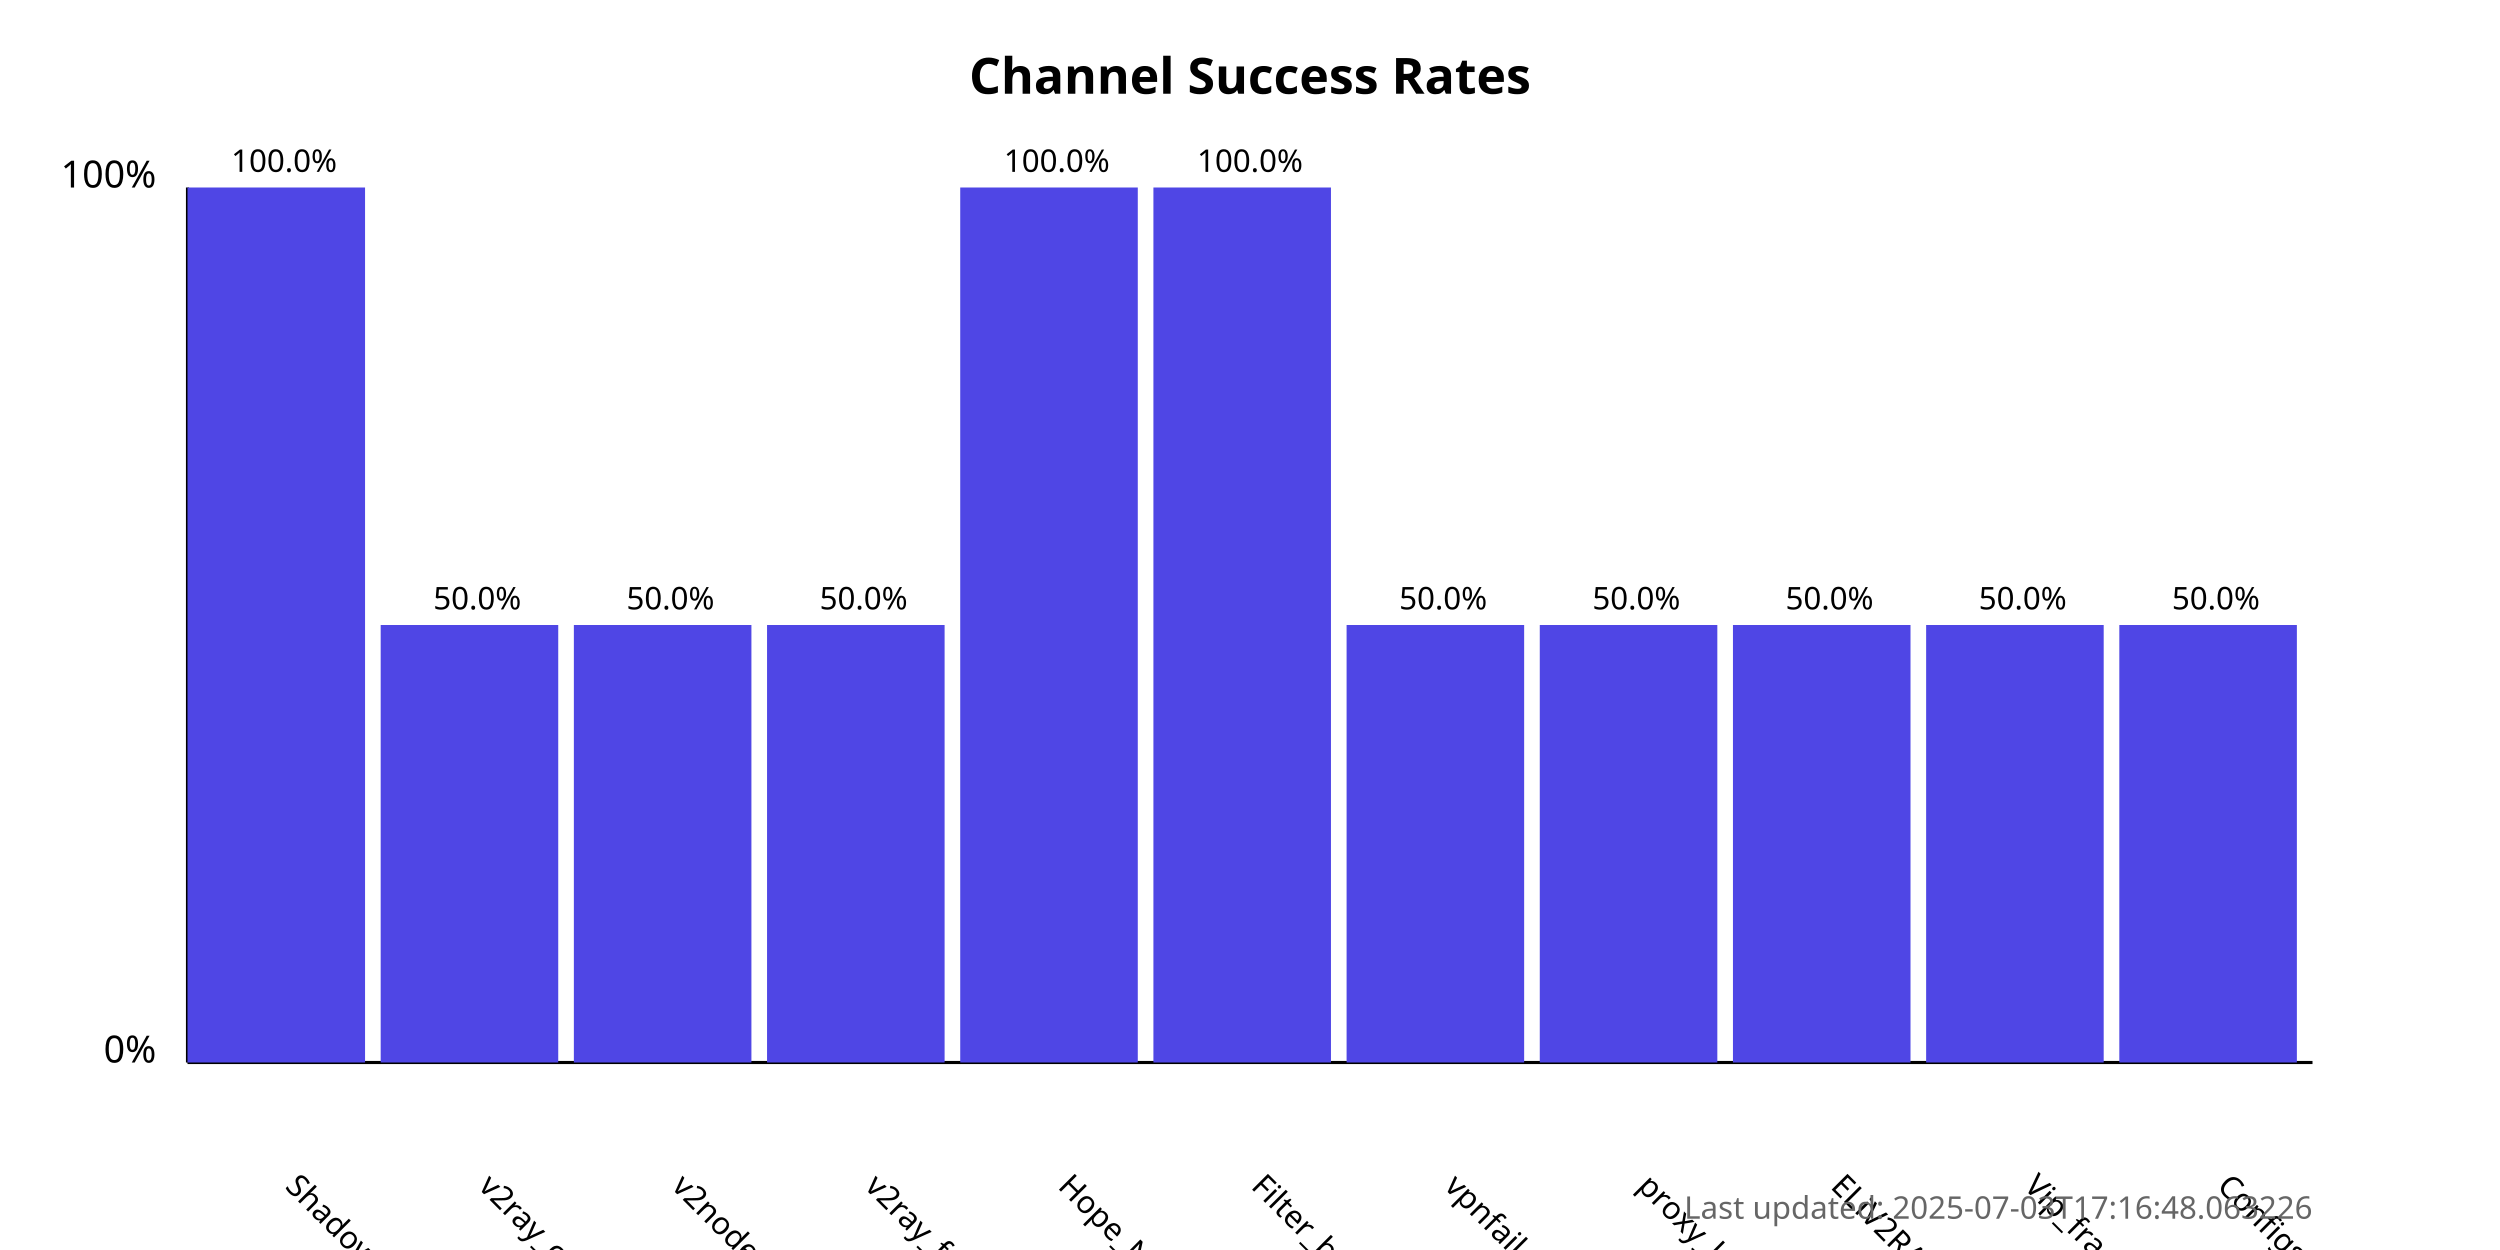
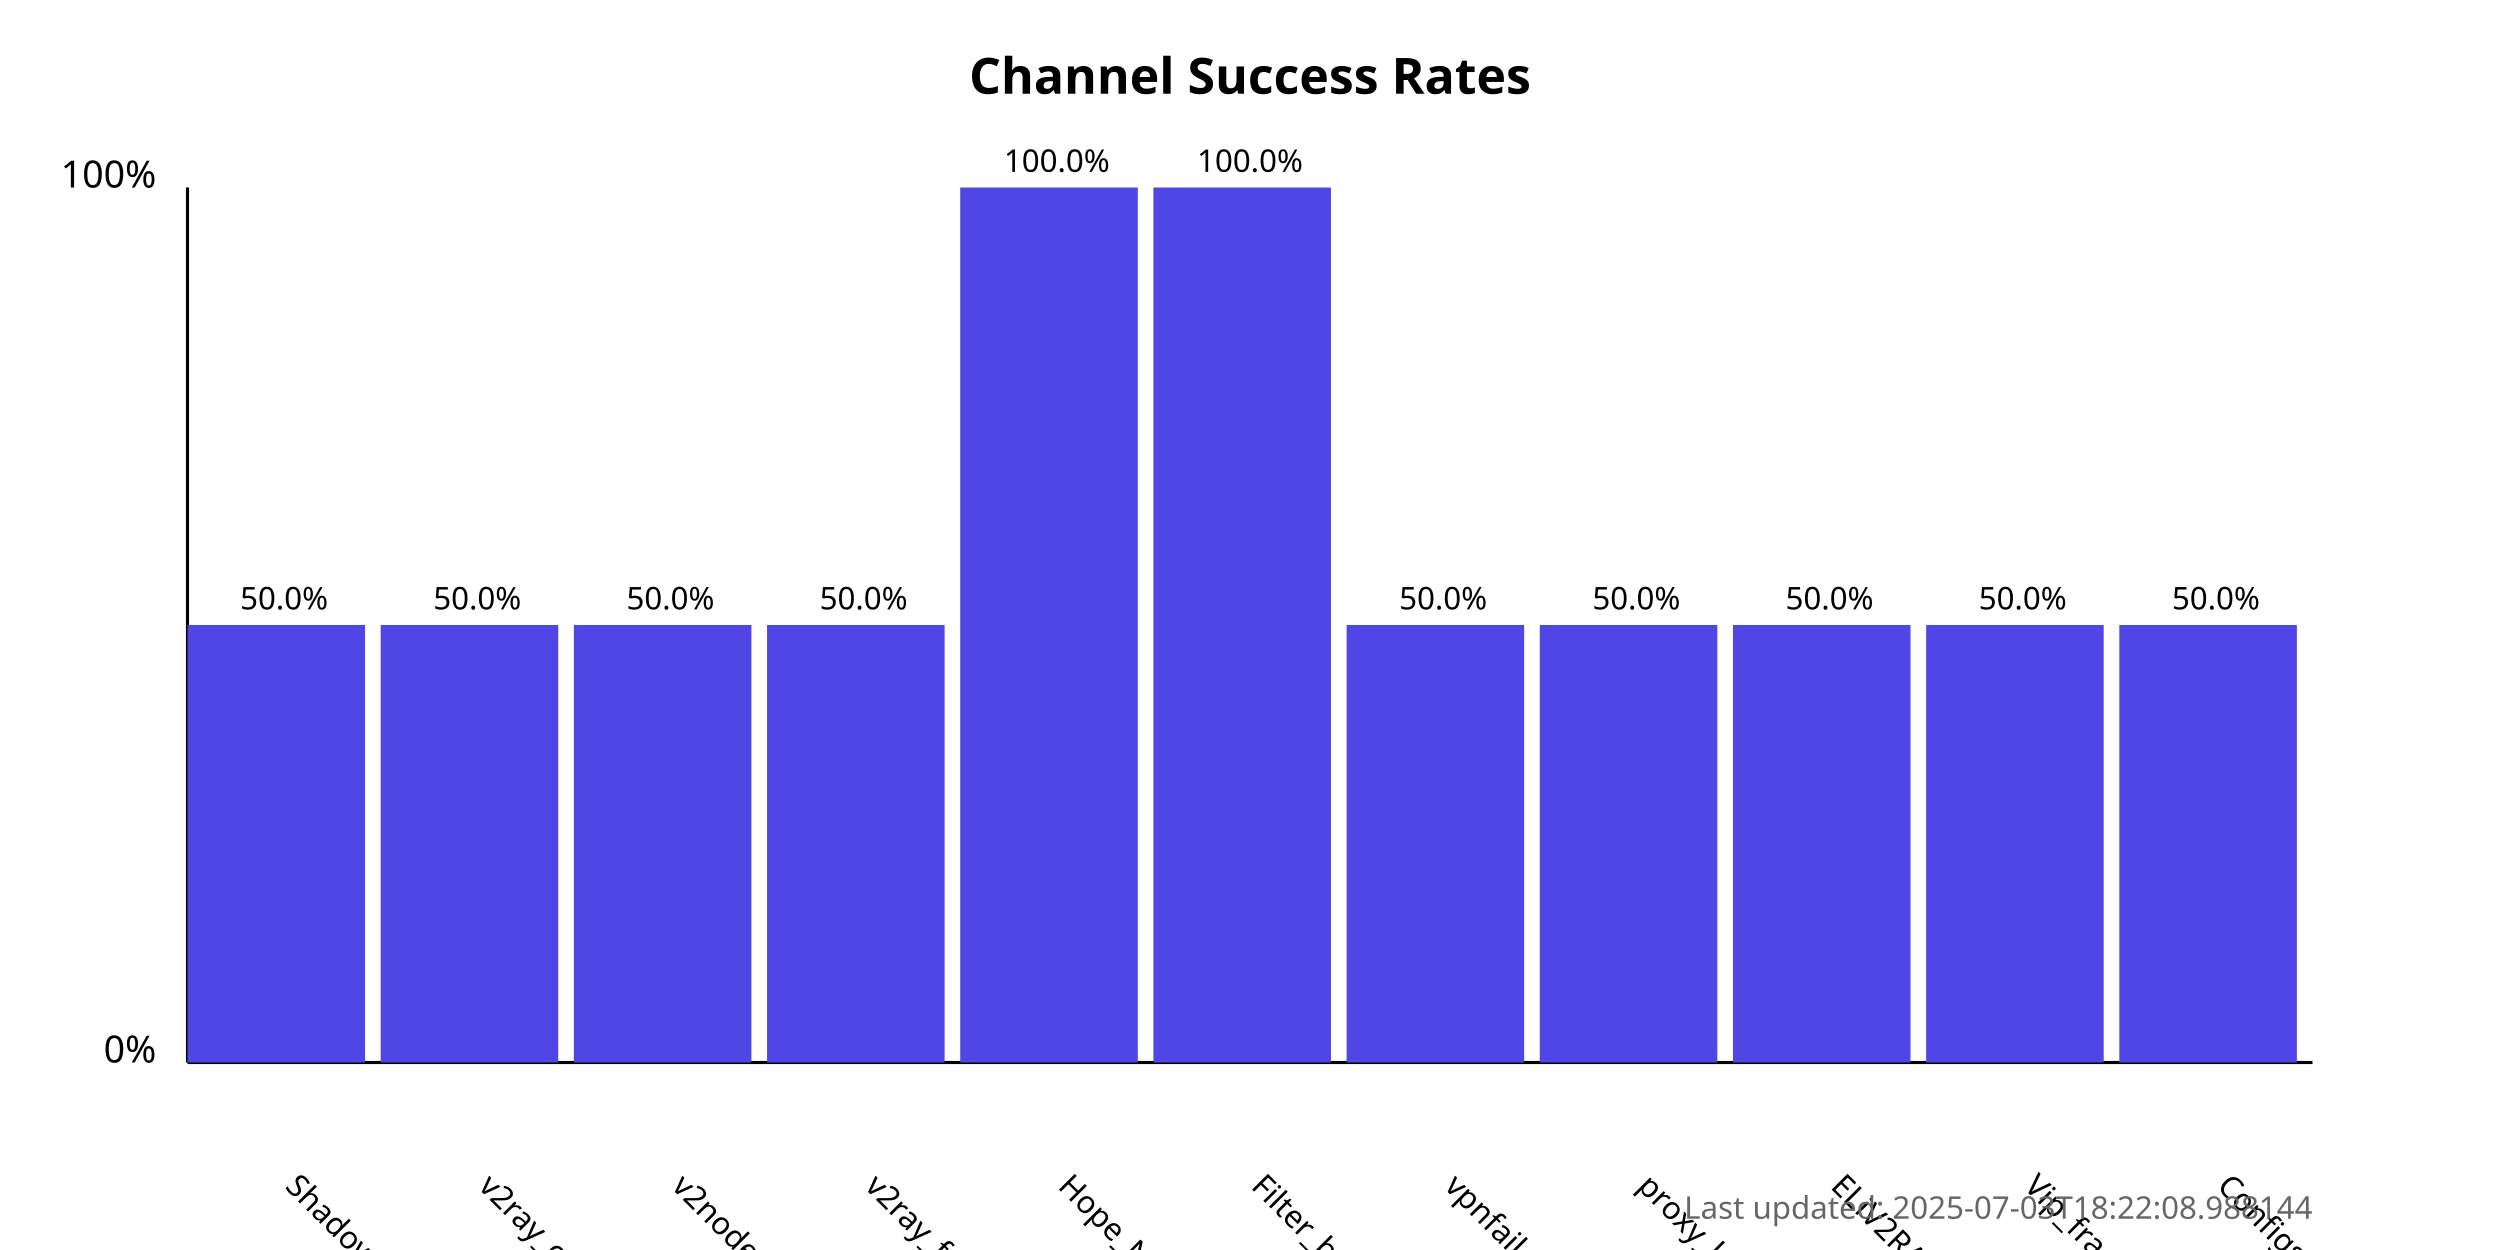
<svg xmlns="http://www.w3.org/2000/svg" width="800" height="400">
  <style>
            .chart-title { font: bold 16px sans-serif; }
            .axis-label { font: 12px sans-serif; }
            .tick-label { font: 10px sans-serif; }
            .bar { fill: #4f46e5; }
            .bar:hover { fill: #6366f1; }
            .timestamp { font: 10px sans-serif; fill: #666; }
        </style>
  <text x="400.0" y="30" text-anchor="middle" class="chart-title">
            Channel Success Rates
        </text>
  <line x1="60" y1="340" x2="60" y2="60" stroke="black" stroke-width="1" />
  <line x1="60" y1="340" x2="740" y2="340" stroke="black" stroke-width="1" />
  <text x="50" y="340" text-anchor="end" class="axis-label">0%</text>
  <text x="50" y="60" text-anchor="end" class="axis-label">100%</text>
  <g>
-     <rect x="60" y="60.0" width="56.818" height="280.0" class="bar" />
+     <rect x="60" y="200.0" width="56.818" height="140.0" class="bar" />
    <text x="90.909" y="380" transform="rotate(45, 90.90909, 380)" text-anchor="start" class="tick-label">
                ShadowProxy66
            </text>
-     <text x="90.909" y="55.0" text-anchor="middle" class="tick-label">
-                 100.0%
+     <text x="90.909" y="195.0" text-anchor="middle" class="tick-label">
+                 50.0%
            </text>
  </g>
  <g>
    <rect x="121.818" y="200.0" width="56.818" height="140.0" class="bar" />
    <text x="152.727" y="380" transform="rotate(45, 152.7273, 380)" text-anchor="start" class="tick-label">
                v2ray_configs_pool
            </text>
    <text x="152.727" y="195.0" text-anchor="middle" class="tick-label">
                50.0%
            </text>
  </g>
  <g>
    <rect x="183.636" y="200.0" width="56.818" height="140.0" class="bar" />
    <text x="214.545" y="380" transform="rotate(45, 214.5455, 380)" text-anchor="start" class="tick-label">
                v2nodes
            </text>
    <text x="214.545" y="195.0" text-anchor="middle" class="tick-label">
                50.0%
            </text>
  </g>
  <g>
    <rect x="245.455" y="200.0" width="56.818" height="140.0" class="bar" />
    <text x="276.364" y="380" transform="rotate(45, 276.3636, 380)" text-anchor="start" class="tick-label">
                v2ray_free_conf
            </text>
    <text x="276.364" y="195.0" text-anchor="middle" class="tick-label">
                50.0%
            </text>
  </g>
  <g>
    <rect x="307.273" y="60.0" width="56.818" height="280.0" class="bar" />
    <text x="338.182" y="380" transform="rotate(45, 338.1818, 380)" text-anchor="start" class="tick-label">
                Hope_Net
            </text>
    <text x="338.182" y="55.0" text-anchor="middle" class="tick-label">
                100.0%
            </text>
  </g>
  <g>
    <rect x="369.091" y="60.0" width="56.818" height="280.0" class="bar" />
    <text x="400.0" y="380" transform="rotate(45, 400.0, 380)" text-anchor="start" class="tick-label">
                Filter_breaker
            </text>
    <text x="400.0" y="55.0" text-anchor="middle" class="tick-label">
                100.0%
            </text>
  </g>
  <g>
    <rect x="430.909" y="200.0" width="56.818" height="140.0" class="bar" />
    <text x="461.818" y="380" transform="rotate(45, 461.8182, 380)" text-anchor="start" class="tick-label">
                vpnfail_vless
            </text>
    <text x="461.818" y="195.0" text-anchor="middle" class="tick-label">
                50.0%
            </text>
  </g>
  <g>
    <rect x="492.727" y="200.0" width="56.818" height="140.0" class="bar" />
    <text x="523.636" y="380" transform="rotate(45, 523.6364, 380)" text-anchor="start" class="tick-label">
                proxy_kafee
            </text>
    <text x="523.636" y="195.0" text-anchor="middle" class="tick-label">
                50.0%
            </text>
  </g>
  <g>
    <rect x="554.545" y="200.0" width="56.818" height="140.0" class="bar" />
    <text x="585.455" y="380" transform="rotate(45, 585.4545, 380)" text-anchor="start" class="tick-label">
                ELiV2RAY
            </text>
    <text x="585.455" y="195.0" text-anchor="middle" class="tick-label">
                50.0%
            </text>
  </g>
  <g>
    <rect x="616.364" y="200.0" width="56.818" height="140.0" class="bar" />
    <text x="647.273" y="380" transform="rotate(45, 647.2727, 380)" text-anchor="start" class="tick-label">
                Vip_fragment_v2ray
            </text>
    <text x="647.273" y="195.0" text-anchor="middle" class="tick-label">
                50.0%
            </text>
  </g>
  <g>
    <rect x="678.182" y="200.0" width="56.818" height="140.0" class="bar" />
    <text x="709.091" y="380" transform="rotate(45, 709.0909, 380)" text-anchor="start" class="tick-label">
                ConfigsHubPlus
            </text>
    <text x="709.091" y="195.0" text-anchor="middle" class="tick-label">
                50.0%
            </text>
  </g>
  <text x="740" y="390" text-anchor="end" class="timestamp">
-             Last updated: 2025-07-03T17:16:48.063226
+             Last updated: 2025-07-03T18:22:08.988144
        </text>
</svg>
